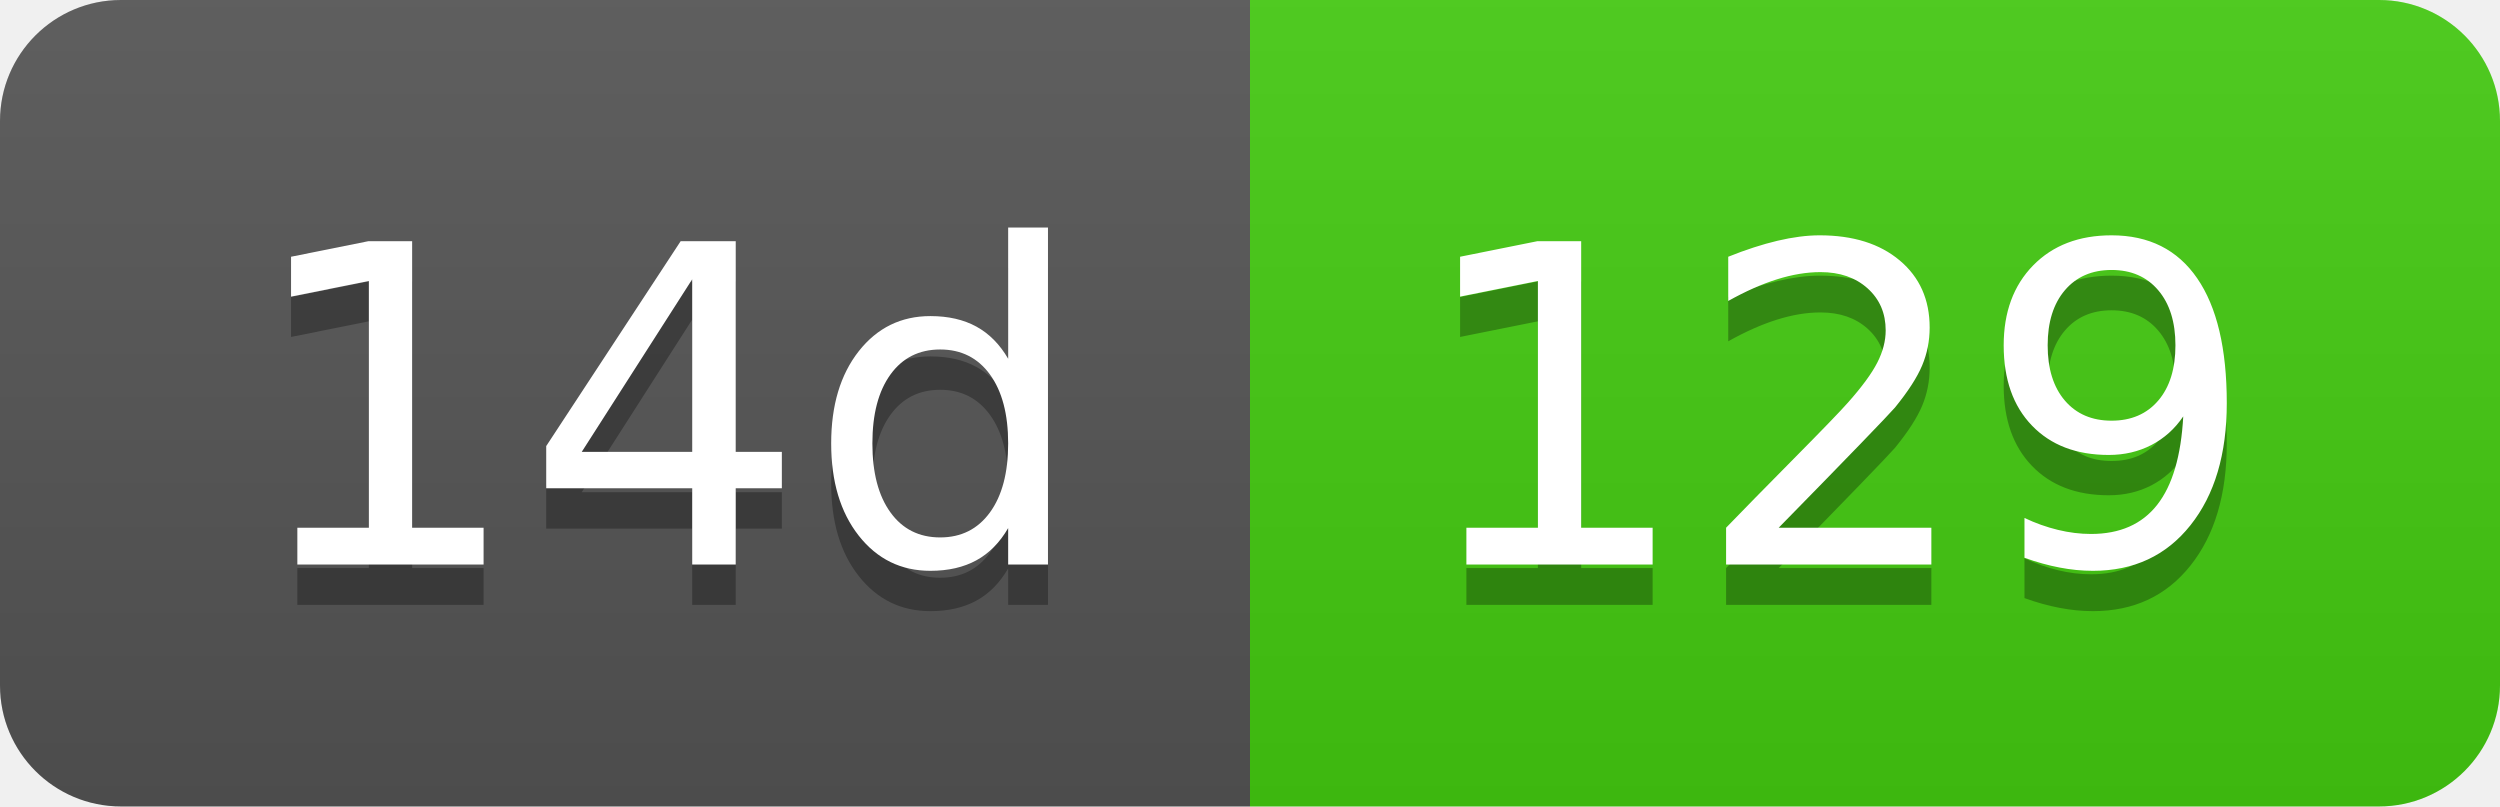
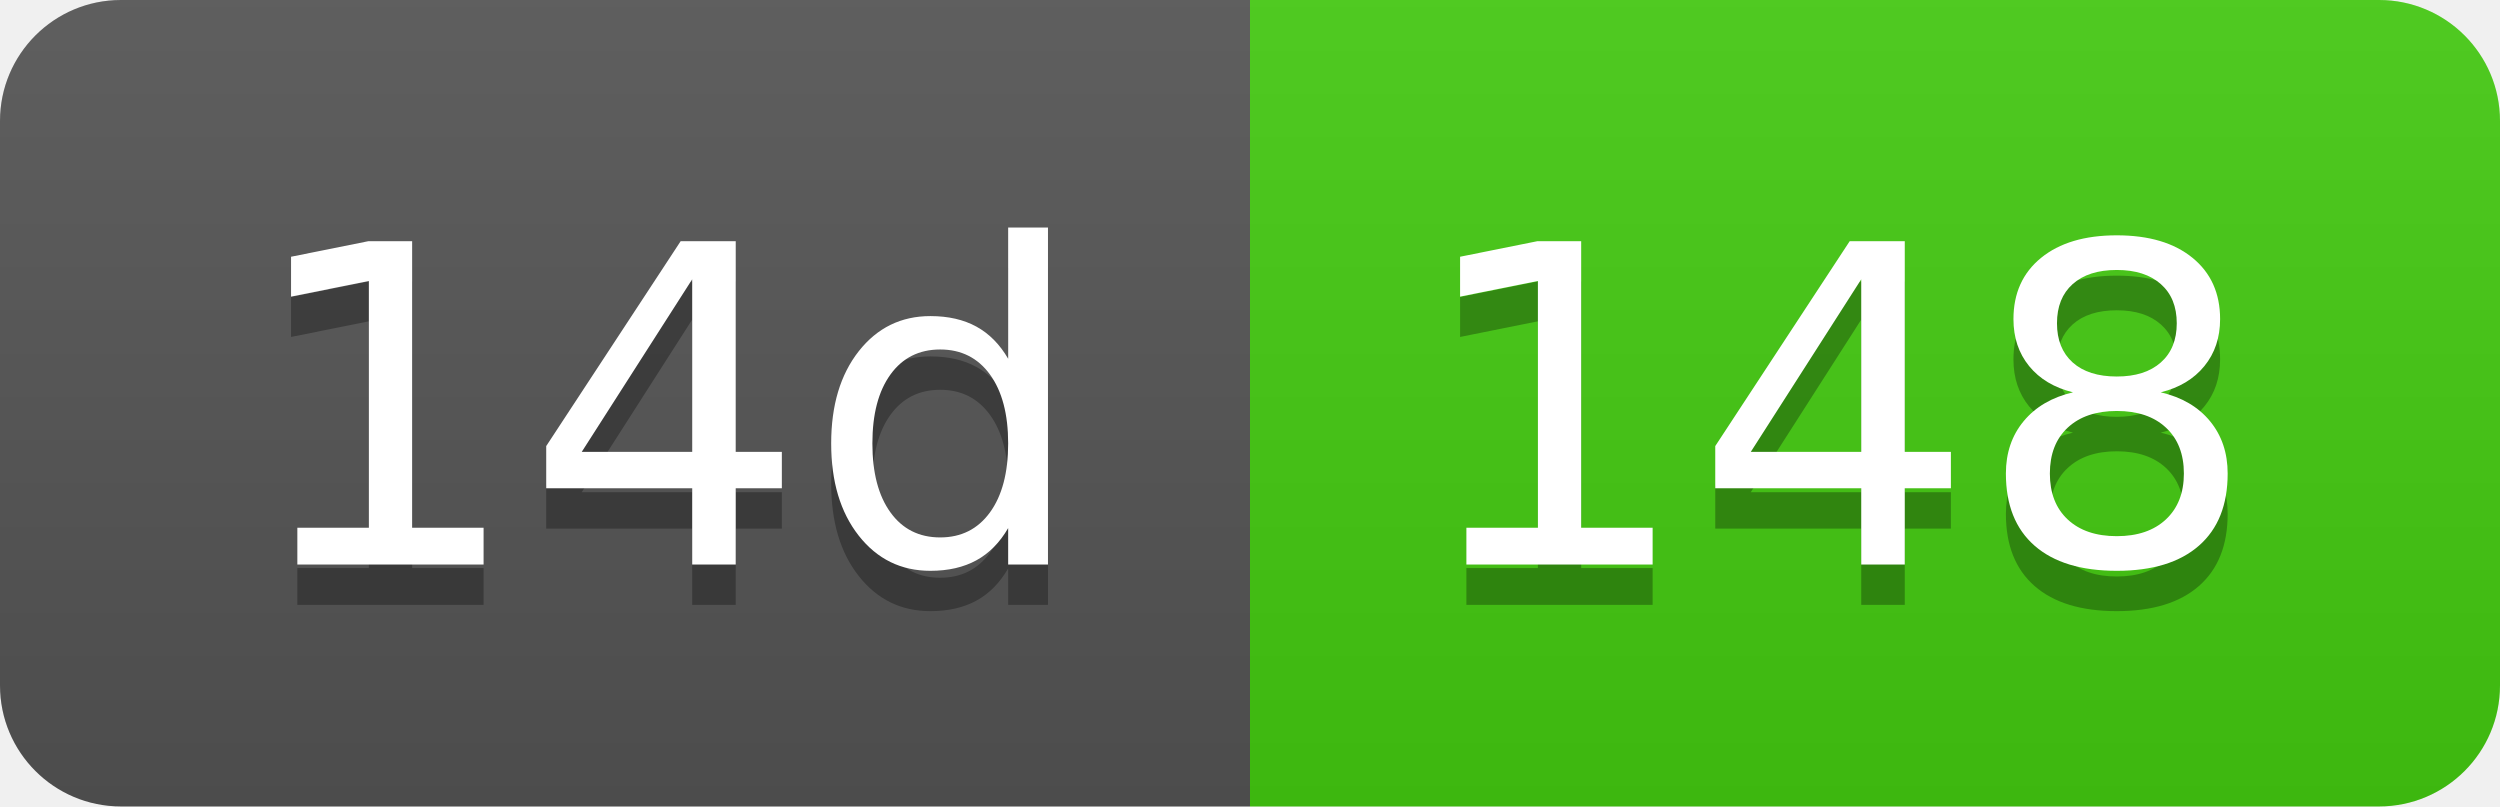
- <svg xmlns="http://www.w3.org/2000/svg" width="62" height="20" role="img" aria-label="14d: 129">
+ <svg xmlns="http://www.w3.org/2000/svg" width="62" height="20" role="img" aria-label="14d: 148">
  <linearGradient id="s" x2="0" y2="100%">
    <stop offset="0" stop-color="#bbb" stop-opacity=".1" />
    <stop offset="1" stop-opacity=".1" />
  </linearGradient>
  <clipPath id="r">
    <rect width="62" height="20" rx="3" fill="#fff" />
  </clipPath>
  <g clip-path="url(#r)">
    <rect width="31" height="20" fill="#555" />
    <rect x="31" width="31" height="20" fill="#4c1" />
    <rect width="62" height="20" fill="url(#s)" />
  </g>
  <g fill="#fff" text-anchor="middle" font-family="Verdana,Geneva,DejaVu Sans,sans-serif" text-rendering="geometricPrecision" font-size="110">
    <text aria-hidden="true" x="165" y="150" fill="#010101" fill-opacity=".3" transform="scale(.1)" textLength="210">14d</text>
    <text x="165" y="140" transform="scale(.1)" fill="#fff" textLength="210">14d</text>
-     <text aria-hidden="true" x="455" y="150" fill="#010101" fill-opacity=".3" transform="scale(.1)" textLength="210">129</text>
-     <text x="455" y="140" transform="scale(.1)" fill="#fff" textLength="210">129</text>
+     <text aria-hidden="true" x="455" y="150" fill="#010101" fill-opacity=".3" transform="scale(.1)" textLength="210">148</text>
+     <text x="455" y="140" transform="scale(.1)" fill="#fff" textLength="210">148</text>
  </g>
</svg>
